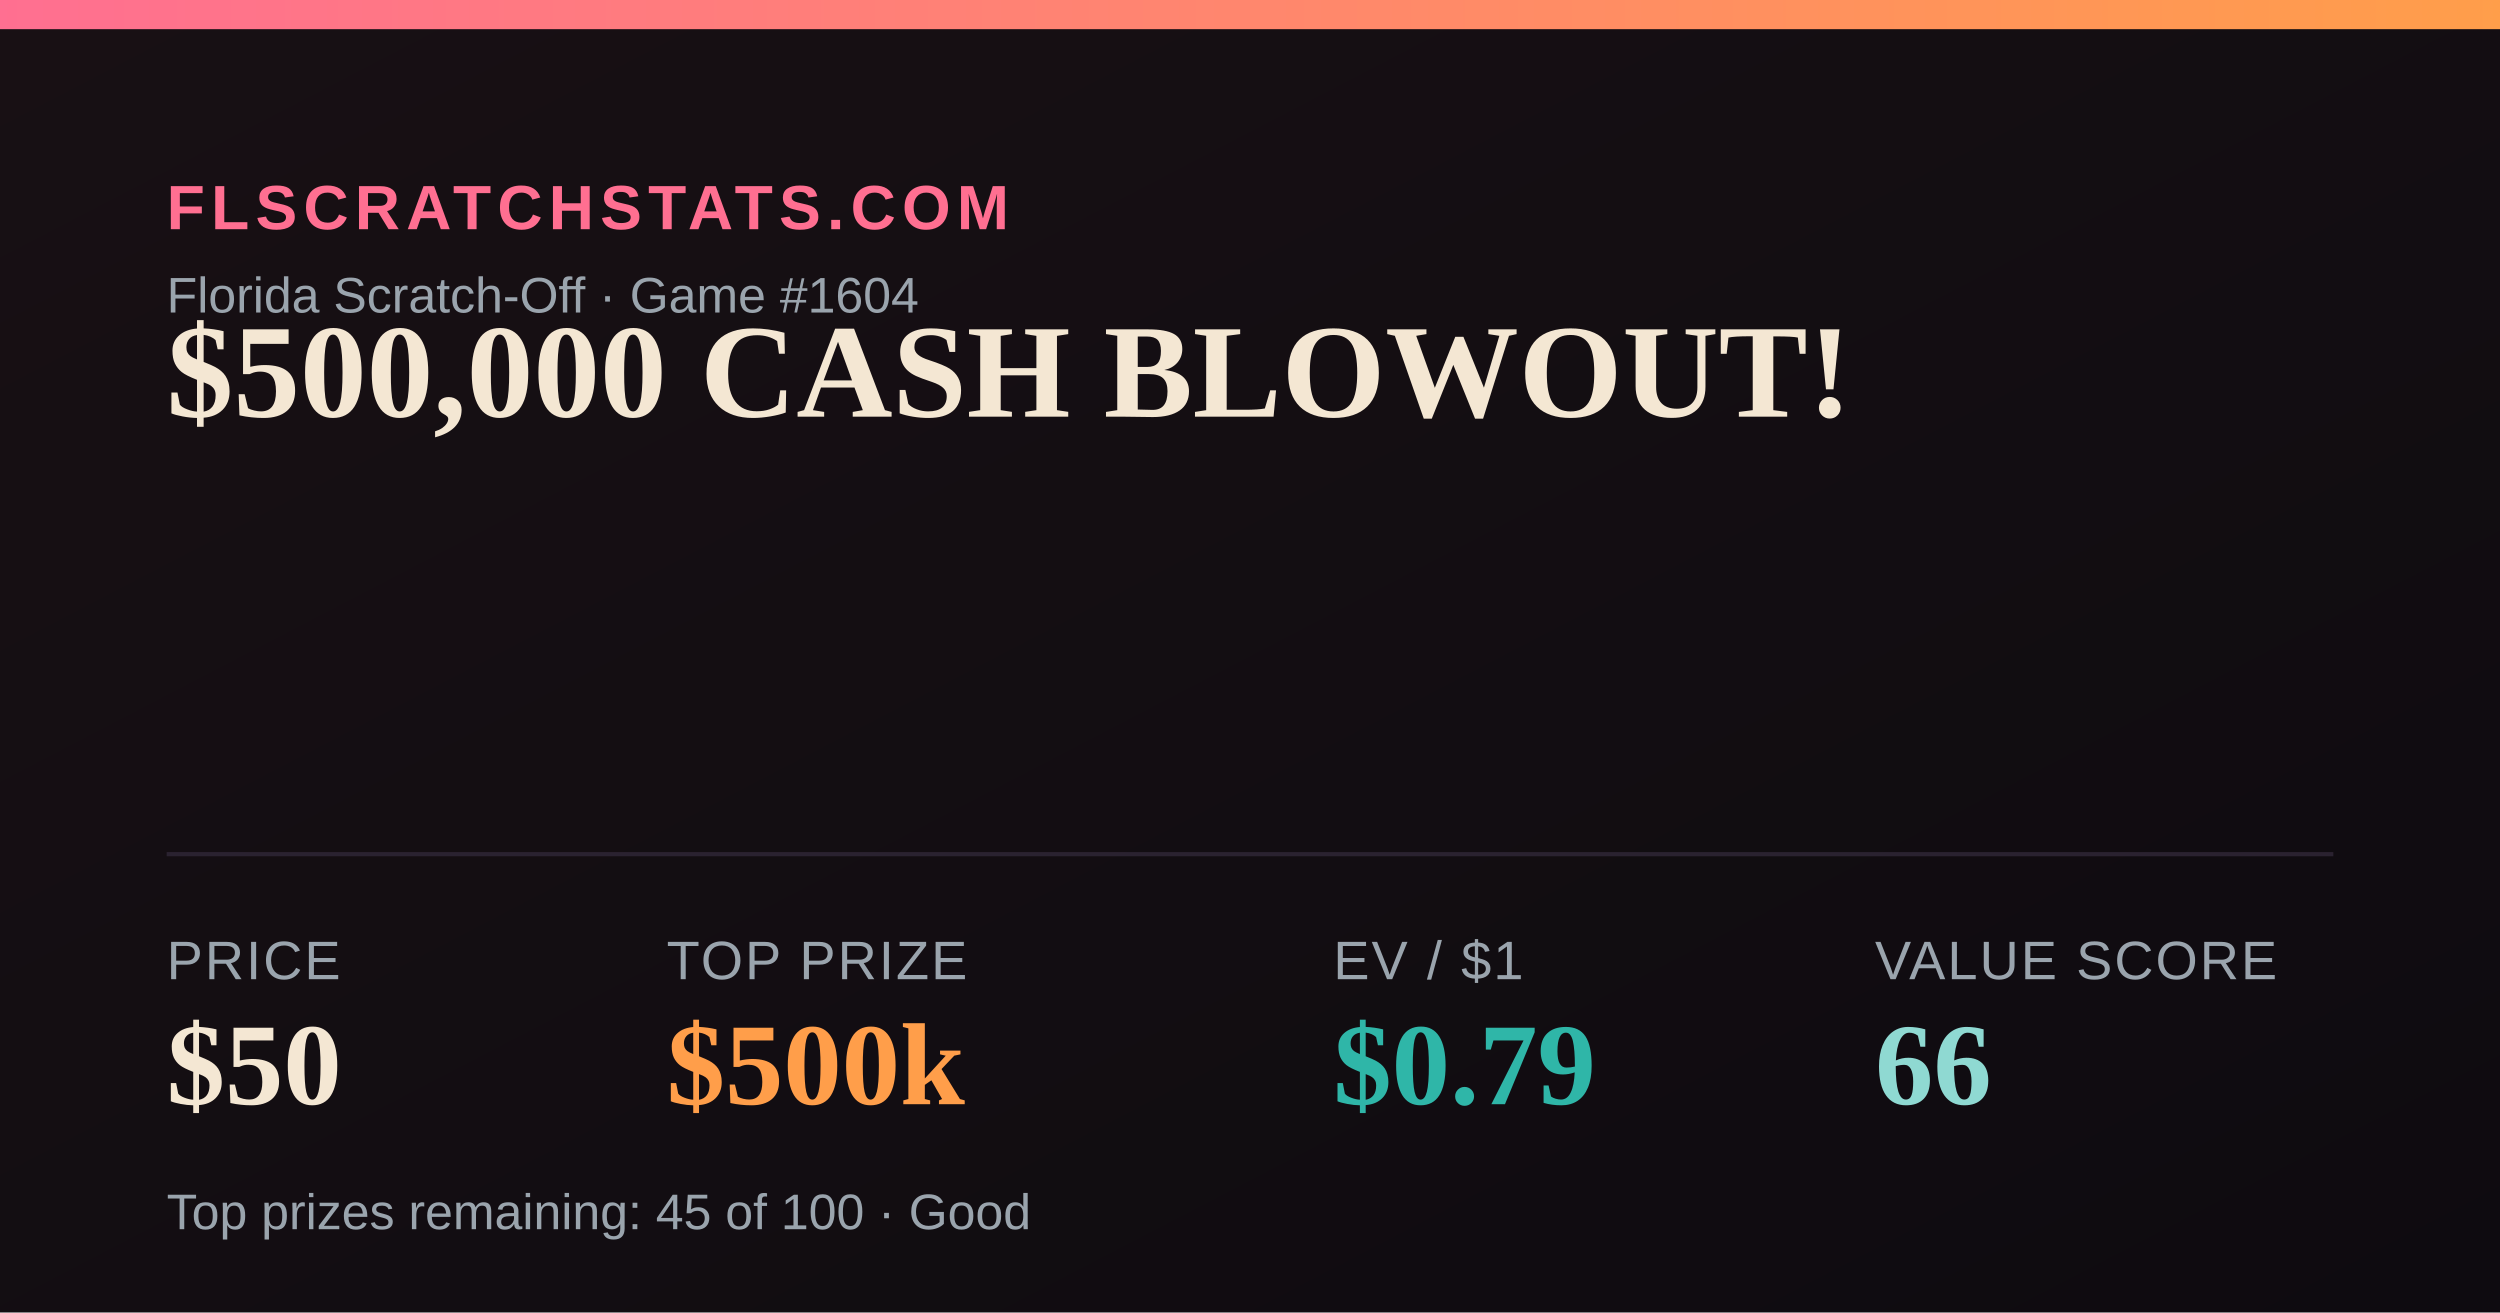
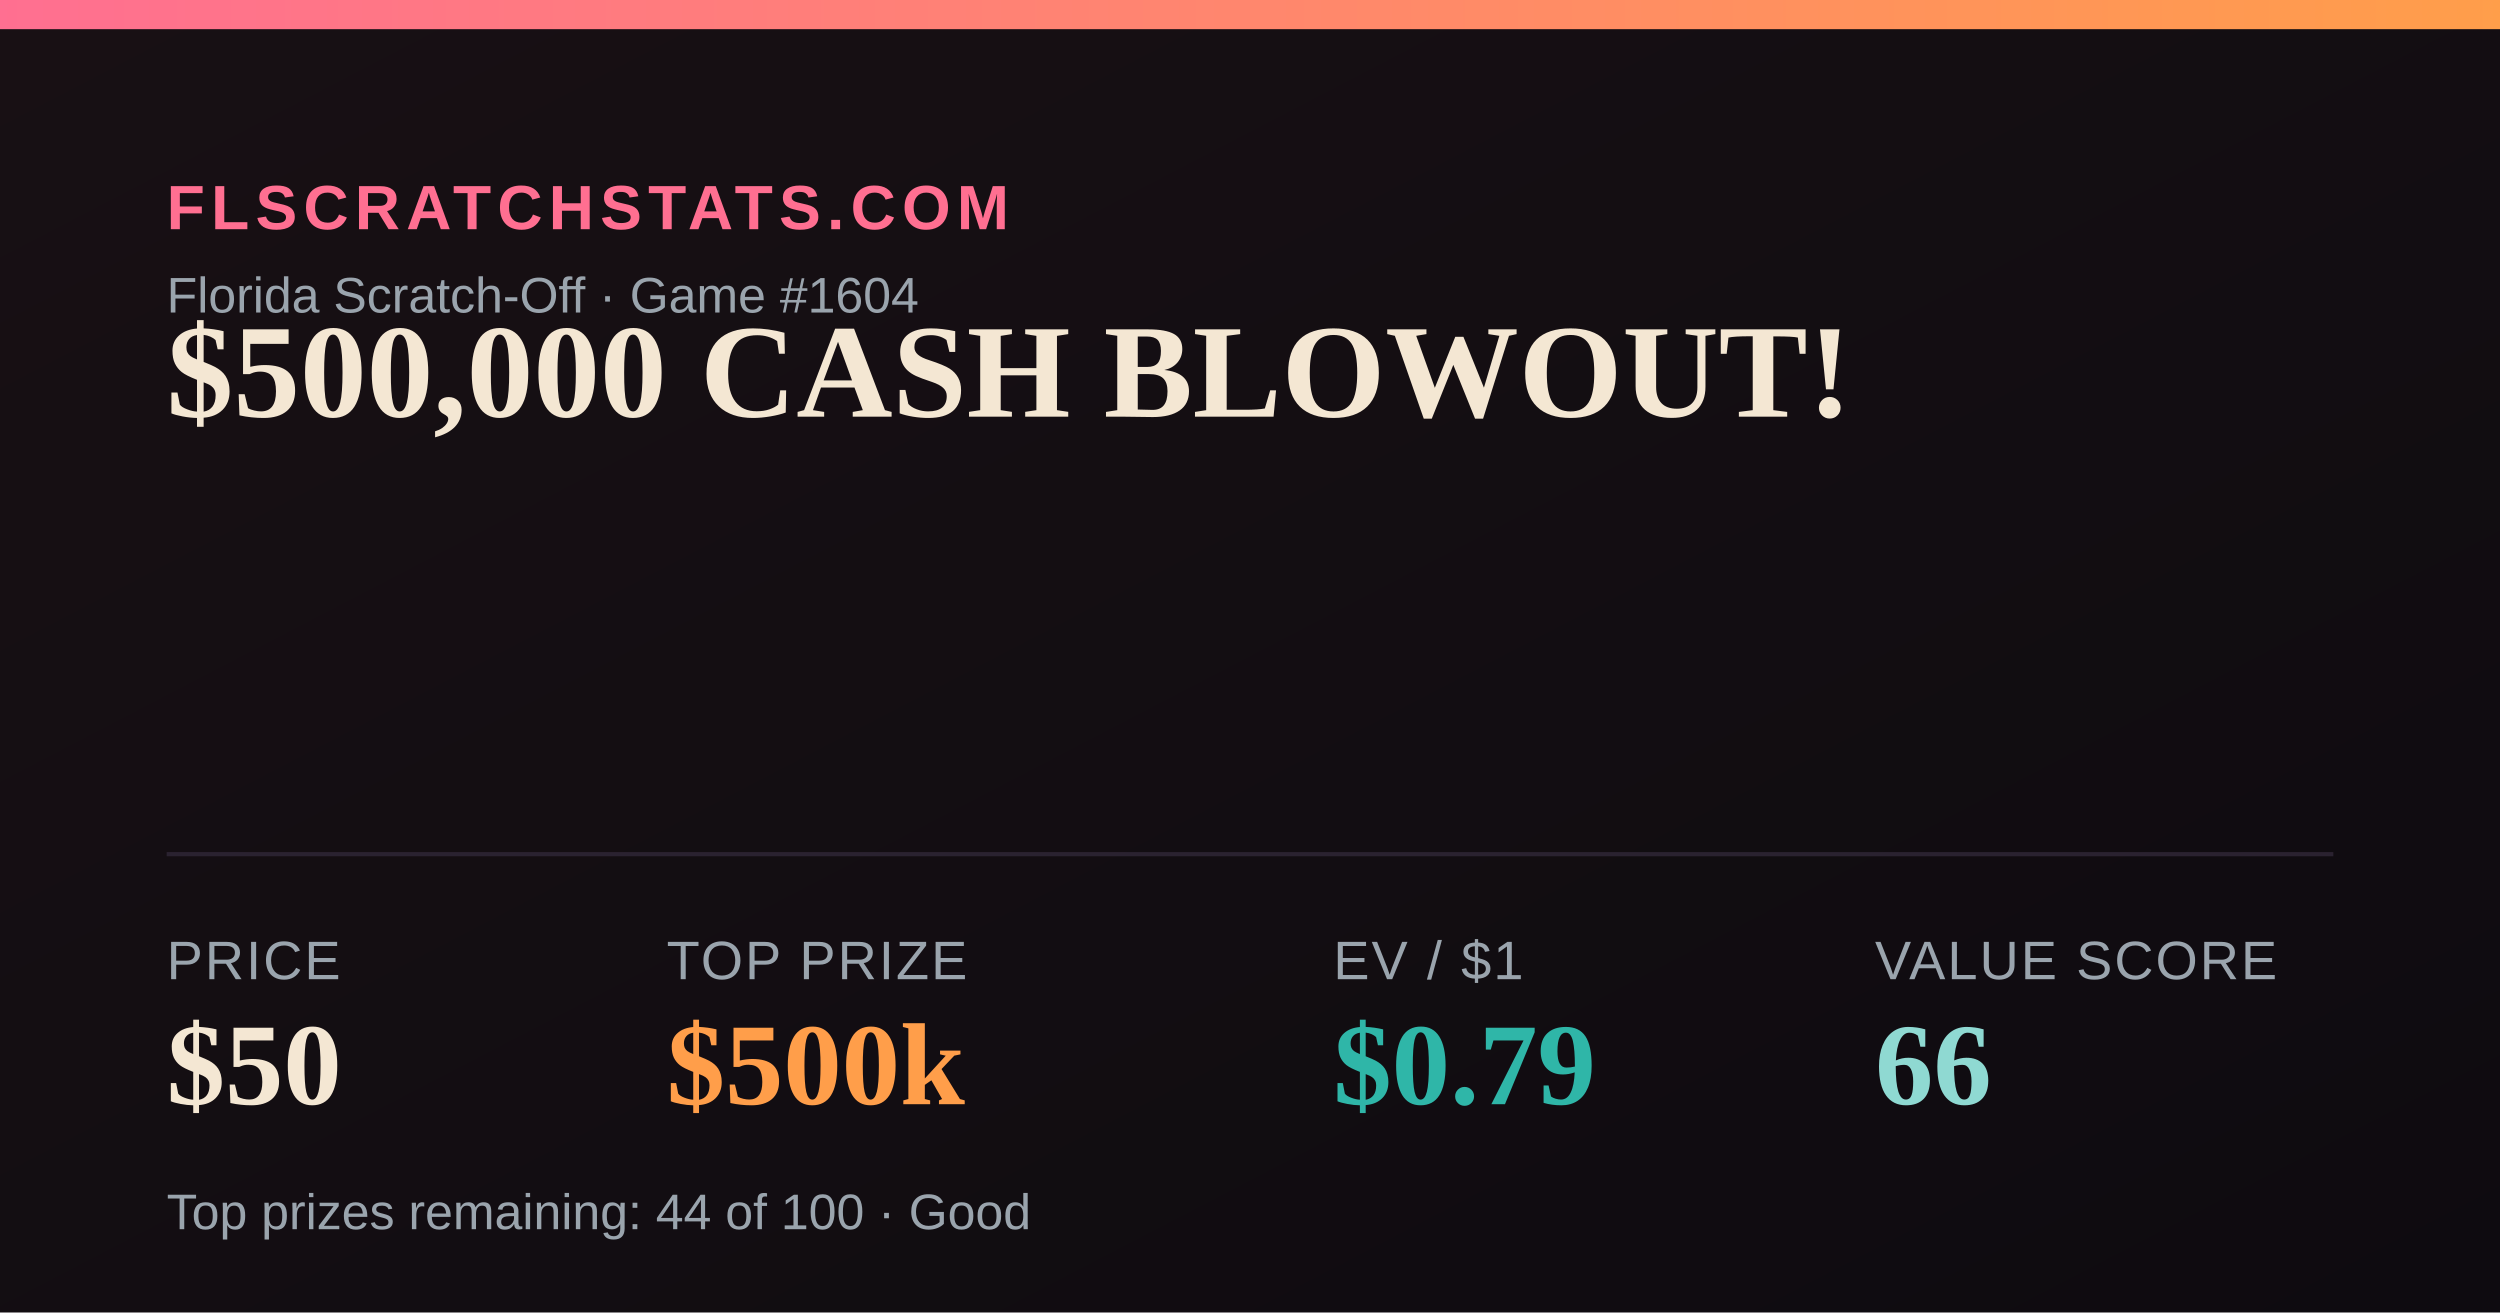
<svg xmlns="http://www.w3.org/2000/svg" width="1200" height="630" viewBox="0 0 1200 630">
  <defs>
    <linearGradient id="bg" x1="0" y1="0" x2="1" y2="1">
      <stop offset="0" stop-color="#181014" />
      <stop offset="1" stop-color="#0e0b10" />
    </linearGradient>
    <linearGradient id="accent" x1="0" y1="0" x2="1" y2="0">
      <stop offset="0" stop-color="#FF6F91" />
      <stop offset="1" stop-color="#FF9E4A" />
    </linearGradient>
  </defs>
  <rect width="1200" height="630" fill="url(#bg)" />
  <rect x="0" y="0" width="1200" height="14" fill="url(#accent)" />
  <text x="80" y="110" font-family="Arial,Helvetica,sans-serif" font-size="30" fill="#FF6F91" letter-spacing="3" font-weight="700">FLSCRATCHSTATS.COM</text>
  <text x="80" y="150" font-family="Arial,Helvetica,sans-serif" font-size="24" fill="#9aa4ad">Florida Scratch-Off · Game #1604</text>
  <text x="80" y="200" font-family="Georgia,'Times New Roman',serif" font-size="64" font-weight="700" fill="#F4E7D3">$500,000 CASH BLOWOUT!</text>
  <line x1="80" y1="410" x2="1120" y2="410" stroke="#2a2230" stroke-width="2" />
  <text x="80" y="470" font-family="Arial,Helvetica,sans-serif" font-size="26" fill="#9aa4ad" letter-spacing="1">PRICE</text>
  <text x="80" y="530" font-family="Georgia,'Times New Roman',serif" font-size="56" font-weight="700" fill="#F4E7D3">$50</text>
  <text x="320" y="470" font-family="Arial,Helvetica,sans-serif" font-size="26" fill="#9aa4ad" letter-spacing="1">TOP PRIZE</text>
  <text x="320" y="530" font-family="Georgia,'Times New Roman',serif" font-size="56" font-weight="700" fill="#FF9E4A">$500k</text>
  <text x="640" y="470" font-family="Arial,Helvetica,sans-serif" font-size="26" fill="#9aa4ad" letter-spacing="1">EV / $1</text>
  <text x="640" y="530" font-family="Georgia,'Times New Roman',serif" font-size="56" font-weight="700" fill="#2FB6A8">$0.79</text>
  <text x="900" y="470" font-family="Arial,Helvetica,sans-serif" font-size="26" fill="#9aa4ad" letter-spacing="1">VALUE SCORE</text>
  <text x="900" y="530" font-family="Georgia,'Times New Roman',serif" font-size="56" font-weight="700" fill="#8FD9D2">66</text>
-   <text x="80" y="590" font-family="Arial,Helvetica,sans-serif" font-size="24" fill="#9aa4ad">Top prizes remaining: 45 of 100 · Good</text>
+   <text x="80" y="590" font-family="Arial,Helvetica,sans-serif" font-size="24" fill="#9aa4ad">Top prizes remaining: 44 of 100 · Good</text>
</svg>
